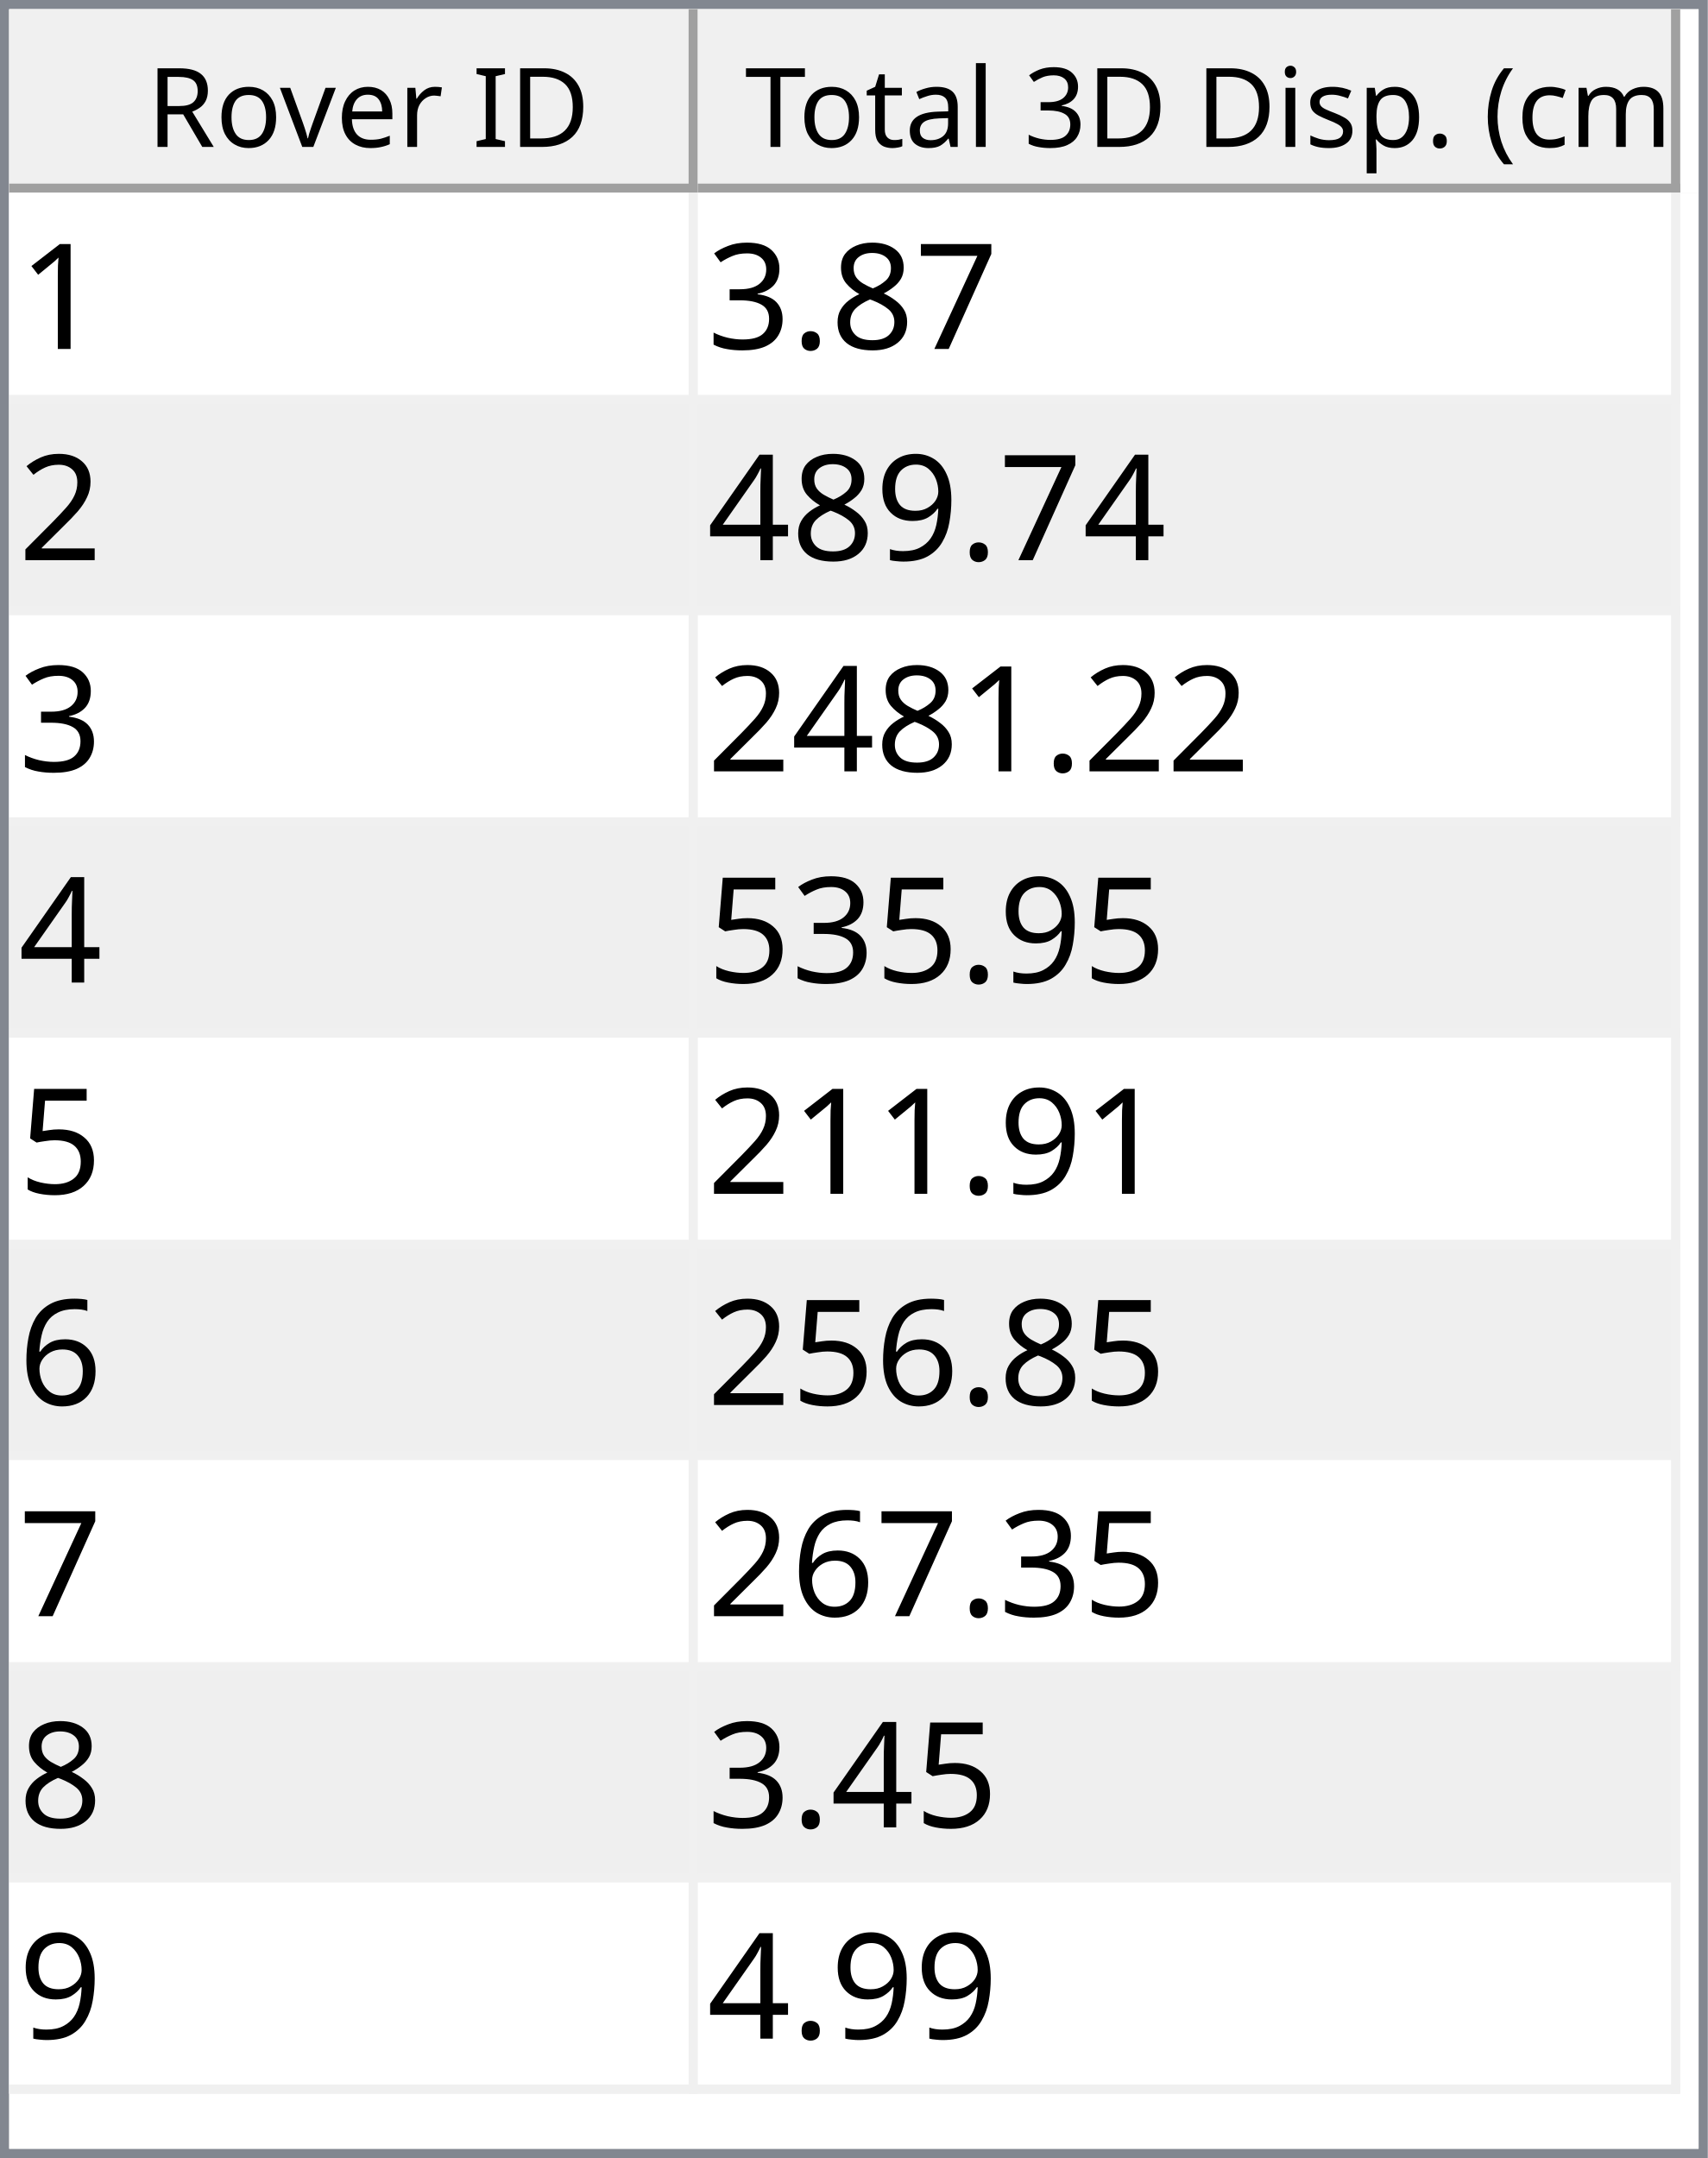
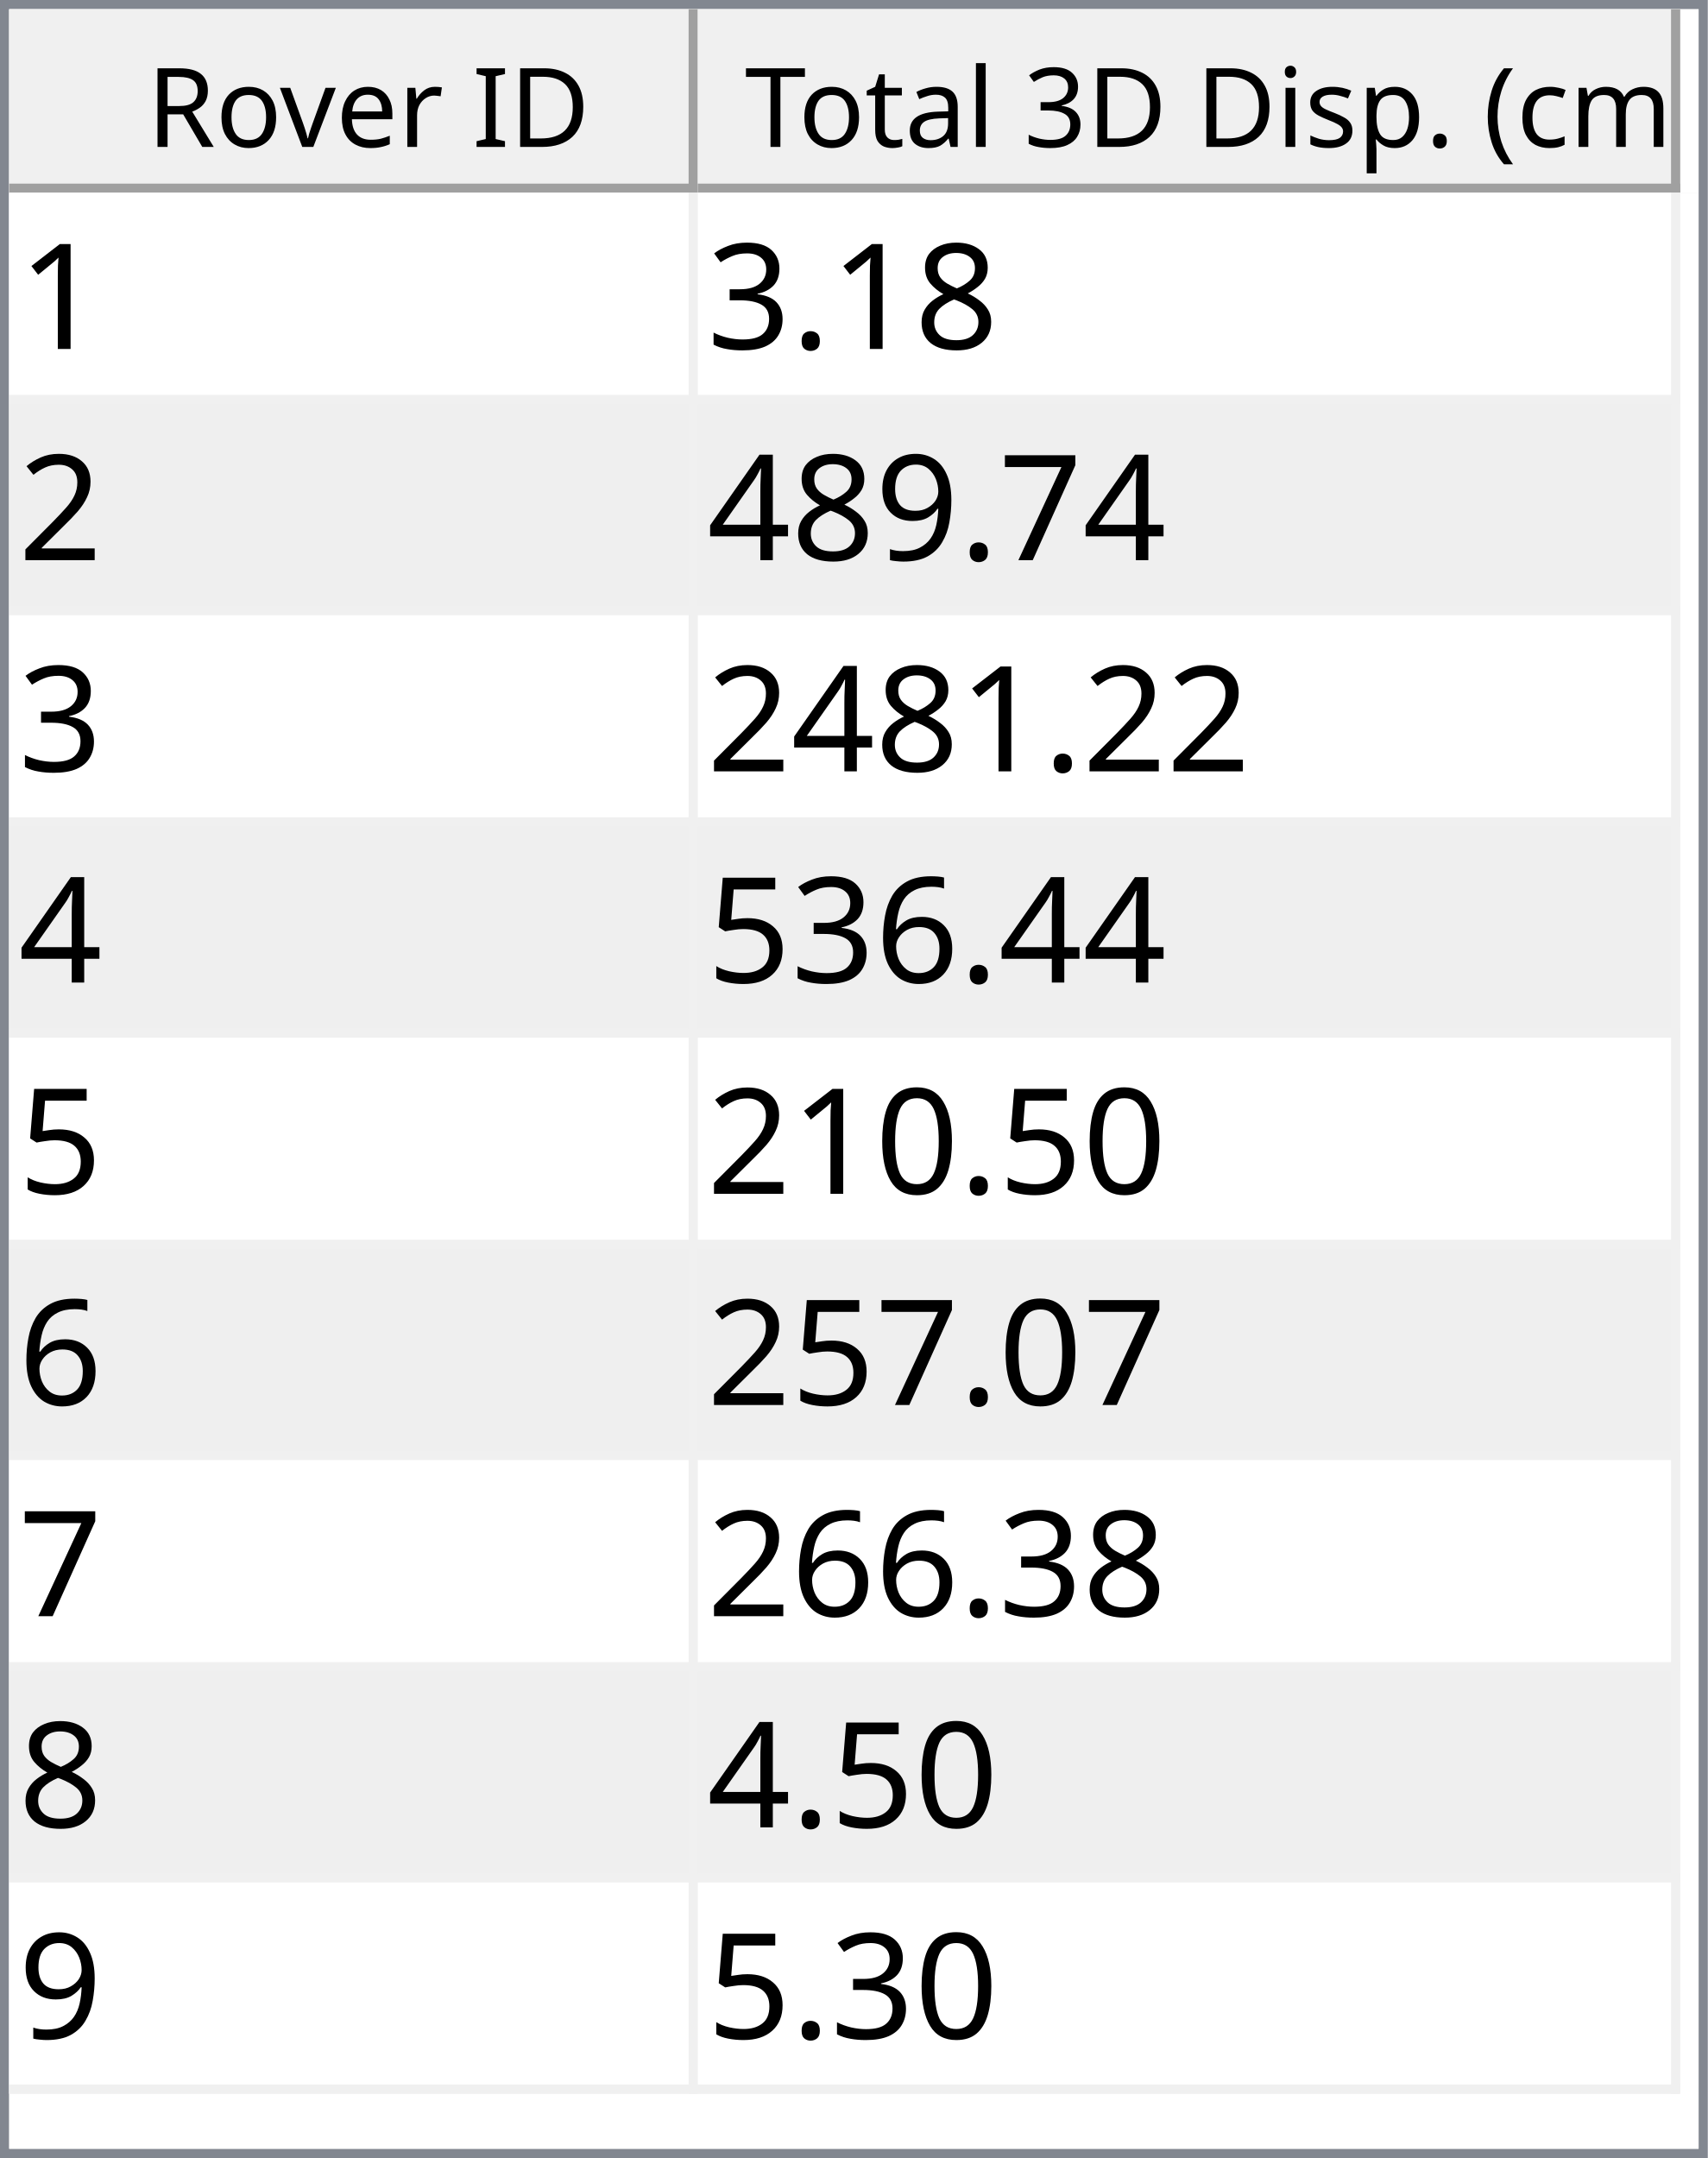
<svg xmlns="http://www.w3.org/2000/svg" style="fill-opacity:1; color-rendering:auto; color-interpolation:auto; text-rendering:auto; stroke:black; stroke-linecap:square; stroke-miterlimit:10; shape-rendering:auto; stroke-opacity:1; fill:black; stroke-dasharray:none; font-weight:normal; stroke-width:1; font-family:'Dialog'; font-style:normal; stroke-linejoin:miter; font-size:12px; stroke-dashoffset:0; image-rendering:auto;" width="186" height="235">
  <defs id="genericDefs" />
  <g>
    <defs id="defs1">
      <clipPath clipPathUnits="userSpaceOnUse" id="clipPath1">
        <path d="M0 0 L186 0 L186 235 L0 235 L0 0 Z" />
      </clipPath>
      <clipPath clipPathUnits="userSpaceOnUse" id="clipPath2">
        <path d="M0 0 L0 235 L186 235 L186 0 Z" />
      </clipPath>
      <clipPath clipPathUnits="userSpaceOnUse" id="clipPath3">
        <path d="M0 0 L0 20 L184 20 L184 0 Z" />
      </clipPath>
      <clipPath clipPathUnits="userSpaceOnUse" id="clipPath4">
        <path d="M0 0 L0 20 L75 20 L75 0 Z" />
      </clipPath>
      <clipPath clipPathUnits="userSpaceOnUse" id="clipPath5">
        <path d="M1 1 L1 19 L74 19 L74 1 Z" />
      </clipPath>
      <clipPath clipPathUnits="userSpaceOnUse" id="clipPath6">
        <path d="M0 0 L0 18 L73 18 L73 0 Z" />
      </clipPath>
      <clipPath clipPathUnits="userSpaceOnUse" id="clipPath7">
        <path d="M-0.5 -0.5 L-0.5 19.5 L74.5 19.5 L74.5 -0.5 Z" />
      </clipPath>
      <clipPath clipPathUnits="userSpaceOnUse" id="clipPath8">
        <path d="M0 0 L0 20 L107 20 L107 0 Z" />
      </clipPath>
      <clipPath clipPathUnits="userSpaceOnUse" id="clipPath9">
        <path d="M1 1 L1 19 L106 19 L106 1 Z" />
      </clipPath>
      <clipPath clipPathUnits="userSpaceOnUse" id="clipPath10">
        <path d="M0 0 L0 18 L105 18 L105 0 Z" />
      </clipPath>
      <clipPath clipPathUnits="userSpaceOnUse" id="clipPath11">
        <path d="M-0.5 -0.5 L-0.5 19.5 L106.5 19.5 L106.5 -0.5 Z" />
      </clipPath>
      <clipPath clipPathUnits="userSpaceOnUse" id="clipPath12">
        <path d="M0 0 L0 213 L184 213 L184 0 Z" />
      </clipPath>
      <clipPath clipPathUnits="userSpaceOnUse" id="clipPath13">
        <path d="M0 0 L0 207 L182 207 L182 0 Z" />
      </clipPath>
      <clipPath clipPathUnits="userSpaceOnUse" id="clipPath14">
        <path d="M-0.5 -0.5 L-0.5 206.5 L181.5 206.5 L181.5 -0.5 Z" />
      </clipPath>
      <clipPath clipPathUnits="userSpaceOnUse" id="clipPath15">
        <path d="M0 0 L0 22 L74 22 L74 0 Z" />
      </clipPath>
      <clipPath clipPathUnits="userSpaceOnUse" id="clipPath16">
        <path d="M0 0 L0 22 L106 22 L106 0 Z" />
      </clipPath>
      <font horiz-adv-x="64.551" id="font1">
        <font-face ascent="107.91" descent="25.098" units-per-em="100" style="font-style:normal; font-family:Segoe UI; font-weight:normal;" />
        <missing-glyph horiz-adv-x="64.551" d="M8.109 0 L8.109 68.266 L56.453 68.266 L56.453 0 L8.109 0 ZM15.328 7.234 L49.219 7.234 L49.219 61.031 L15.328 61.031 L15.328 7.234 Z" />
        <glyph unicode="D" horiz-adv-x="70.117" d="M9.188 0 L9.188 70.016 L28.516 70.016 Q65.531 70.016 65.531 35.891 Q65.531 19.672 55.25 9.836 Q44.969 0 27.734 0 L9.188 0 ZM17.391 62.594 L17.391 7.422 L27.828 7.422 Q41.609 7.422 49.273 14.797 Q56.938 22.172 56.938 35.688 Q56.938 62.594 28.328 62.594 L17.391 62.594 Z" />
        <glyph unicode="I" horiz-adv-x="26.611" d="M17.391 0 L9.188 0 L9.188 70.016 L17.391 70.016 L17.391 0 Z" />
        <glyph unicode=" " horiz-adv-x="27.393" d="" />
        <glyph unicode="r" horiz-adv-x="34.766" d="M34.188 41.891 Q32.078 43.5 28.125 43.5 Q23 43.5 19.555 38.672 Q16.109 33.844 16.109 25.484 L16.109 0 L8.109 0 L8.109 50 L16.109 50 L16.109 39.703 L16.312 39.703 Q18.016 44.969 21.531 47.922 Q25.047 50.875 29.391 50.875 Q32.516 50.875 34.188 50.203 L34.188 41.891 Z" />
        <glyph unicode="e" horiz-adv-x="52.295" d="M48.297 23 L12.984 23 Q13.188 14.656 17.484 10.109 Q21.781 5.562 29.297 5.562 Q37.75 5.562 44.828 11.141 L44.828 3.609 Q38.234 -1.172 27.391 -1.172 Q16.797 -1.172 10.742 5.641 Q4.688 12.453 4.688 24.812 Q4.688 36.469 11.305 43.82 Q17.922 51.172 27.734 51.172 Q37.547 51.172 42.922 44.828 Q48.297 38.484 48.297 27.203 L48.297 23 ZM40.094 29.781 Q40.047 36.719 36.75 40.578 Q33.453 44.438 27.594 44.438 Q21.922 44.438 17.969 40.383 Q14.016 36.328 13.094 29.781 L40.094 29.781 Z" />
        <glyph unicode="v" horiz-adv-x="47.9" d="M47.406 50 L27.484 0 L19.625 0 L0.688 50 L9.469 50 L22.172 13.672 Q23.578 9.672 23.922 6.688 L24.125 6.688 Q24.609 10.453 25.688 13.484 L38.969 50 L47.406 50 Z" />
        <glyph unicode="o" horiz-adv-x="58.594" d="M29 -1.172 Q17.922 -1.172 11.305 5.836 Q4.688 12.844 4.688 24.422 Q4.688 37.016 11.57 44.094 Q18.453 51.172 30.172 51.172 Q41.359 51.172 47.633 44.289 Q53.906 37.406 53.906 25.203 Q53.906 13.234 47.141 6.031 Q40.375 -1.172 29 -1.172 ZM29.594 44.438 Q21.875 44.438 17.383 39.188 Q12.891 33.938 12.891 24.703 Q12.891 15.828 17.43 10.695 Q21.969 5.562 29.594 5.562 Q37.359 5.562 41.531 10.594 Q45.703 15.625 45.703 24.906 Q45.703 34.281 41.531 39.359 Q37.359 44.438 29.594 44.438 Z" />
        <glyph unicode="R" horiz-adv-x="59.814" d="M59.375 0 L49.609 0 L37.891 19.625 Q36.281 22.359 34.766 24.289 Q33.25 26.219 31.664 27.438 Q30.078 28.656 28.25 29.219 Q26.422 29.781 24.125 29.781 L17.391 29.781 L17.391 0 L9.188 0 L9.188 70.016 L30.078 70.016 Q34.672 70.016 38.555 68.867 Q42.438 67.719 45.289 65.375 Q48.141 63.031 49.758 59.547 Q51.375 56.062 51.375 51.375 Q51.375 47.703 50.273 44.656 Q49.172 41.609 47.148 39.211 Q45.125 36.812 42.266 35.133 Q39.406 33.453 35.844 32.516 L35.844 32.328 Q37.594 31.547 38.891 30.547 Q40.188 29.547 41.359 28.18 Q42.531 26.812 43.68 25.078 Q44.828 23.344 46.234 21.047 L59.375 0 ZM17.391 62.594 L17.391 37.203 L28.516 37.203 Q31.594 37.203 34.203 38.133 Q36.812 39.062 38.719 40.797 Q40.625 42.531 41.703 45.047 Q42.781 47.562 42.781 50.688 Q42.781 56.297 39.141 59.445 Q35.5 62.594 28.609 62.594 L17.391 62.594 Z" />
        <glyph unicode=")" horiz-adv-x="30.176" d="M8.297 -15.922 L1.172 -15.922 Q16.406 2.344 16.406 26.812 Q16.406 51.469 1.078 70.016 L8.297 70.016 Q23.531 52.156 23.531 26.703 Q23.531 1.375 8.297 -15.922 Z" />
        <glyph unicode="m" horiz-adv-x="86.133" d="M79.109 0 L71.094 0 L71.094 28.719 Q71.094 37.016 68.531 40.727 Q65.969 44.438 59.906 44.438 Q54.781 44.438 51.195 39.75 Q47.609 35.062 47.609 28.516 L47.609 0 L39.594 0 L39.594 29.688 Q39.594 44.438 28.219 44.438 Q22.953 44.438 19.531 40.016 Q16.109 35.594 16.109 28.516 L16.109 0 L8.109 0 L8.109 50 L16.109 50 L16.109 42.094 L16.312 42.094 Q21.625 51.172 31.844 51.172 Q36.969 51.172 40.773 48.312 Q44.578 45.453 46 40.828 Q51.562 51.172 62.594 51.172 Q79.109 51.172 79.109 30.812 L79.109 0 Z" />
        <glyph unicode="c" horiz-adv-x="46.191" d="M42.188 2.297 Q36.422 -1.172 28.516 -1.172 Q17.828 -1.172 11.258 5.789 Q4.688 12.75 4.688 23.828 Q4.688 36.188 11.766 43.68 Q18.844 51.172 30.672 51.172 Q37.25 51.172 42.281 48.734 L42.281 40.531 Q36.719 44.438 30.375 44.438 Q22.703 44.438 17.797 38.945 Q12.891 33.453 12.891 24.516 Q12.891 15.719 17.508 10.641 Q22.125 5.562 29.891 5.562 Q36.422 5.562 42.188 9.906 L42.188 2.297 Z" />
        <glyph unicode="(" horiz-adv-x="30.176" d="M29.109 -15.922 L21.969 -15.922 Q6.844 1.375 6.844 26.703 Q6.844 52.156 21.969 70.016 L29.203 70.016 Q13.875 51.469 13.875 26.812 Q13.875 2.344 29.109 -15.922 Z" />
        <glyph unicode="." horiz-adv-x="21.68" d="M10.891 -1.078 Q8.641 -1.078 7.055 0.539 Q5.469 2.156 5.469 4.391 Q5.469 6.641 7.055 8.273 Q8.641 9.906 10.891 9.906 Q13.188 9.906 14.797 8.273 Q16.406 6.641 16.406 4.391 Q16.406 2.156 14.797 0.539 Q13.188 -1.078 10.891 -1.078 Z" />
        <glyph unicode="p" horiz-adv-x="58.789" d="M16.312 7.234 L16.109 7.234 L16.109 -23 L8.109 -23 L8.109 50 L16.109 50 L16.109 41.219 L16.312 41.219 Q22.219 51.172 33.594 51.172 Q43.266 51.172 48.688 44.461 Q54.109 37.75 54.109 26.469 Q54.109 13.922 48 6.375 Q41.891 -1.172 31.297 -1.172 Q21.578 -1.172 16.312 7.234 ZM16.109 27.391 L16.109 20.406 Q16.109 14.203 20.141 9.883 Q24.172 5.562 30.375 5.562 Q37.641 5.562 41.773 11.133 Q45.906 16.703 45.906 26.609 Q45.906 34.969 42.047 39.703 Q38.188 44.438 31.594 44.438 Q24.609 44.438 20.359 39.578 Q16.109 34.719 16.109 27.391 Z" />
        <glyph unicode="s" horiz-adv-x="42.432" d="M5.078 1.812 L5.078 10.406 Q11.625 5.562 19.484 5.562 Q30.031 5.562 30.031 12.594 Q30.031 14.594 29.125 15.992 Q28.219 17.391 26.68 18.461 Q25.141 19.531 23.07 20.383 Q21 21.234 18.609 22.172 Q15.281 23.484 12.766 24.828 Q10.25 26.172 8.57 27.859 Q6.891 29.547 6.031 31.695 Q5.172 33.844 5.172 36.719 Q5.172 40.234 6.789 42.945 Q8.406 45.656 11.086 47.484 Q13.766 49.312 17.211 50.242 Q20.656 51.172 24.312 51.172 Q30.812 51.172 35.938 48.922 L35.938 40.828 Q30.422 44.438 23.25 44.438 Q21 44.438 19.195 43.922 Q17.391 43.406 16.094 42.477 Q14.797 41.547 14.086 40.258 Q13.375 38.969 13.375 37.406 Q13.375 35.453 14.086 34.133 Q14.797 32.812 16.164 31.789 Q17.531 30.766 19.484 29.938 Q21.438 29.109 23.922 28.125 Q27.25 26.859 29.883 25.516 Q32.516 24.172 34.375 22.484 Q36.234 20.797 37.234 18.602 Q38.234 16.406 38.234 13.375 Q38.234 9.672 36.602 6.938 Q34.969 4.203 32.234 2.398 Q29.5 0.594 25.93 -0.289 Q22.359 -1.172 18.453 -1.172 Q10.75 -1.172 5.078 1.812 Z" />
        <glyph unicode="i" horiz-adv-x="24.219" d="M12.203 62.703 Q10.062 62.703 8.547 64.164 Q7.031 65.625 7.031 67.875 Q7.031 70.125 8.547 71.609 Q10.062 73.094 12.203 73.094 Q14.406 73.094 15.945 71.609 Q17.484 70.125 17.484 67.875 Q17.484 65.719 15.945 64.211 Q14.406 62.703 12.203 62.703 ZM16.109 0 L8.109 0 L8.109 50 L16.109 50 L16.109 0 Z" />
        <glyph unicode="3" horiz-adv-x="53.906" d="M46.531 19.828 Q46.531 15.094 44.75 11.211 Q42.969 7.328 39.719 4.57 Q36.469 1.812 31.93 0.297 Q27.391 -1.219 21.922 -1.219 Q11.922 -1.219 6 2.594 L6 11.188 Q13.094 5.609 22.219 5.609 Q25.875 5.609 28.828 6.539 Q31.781 7.469 33.906 9.227 Q36.031 10.984 37.18 13.477 Q38.328 15.969 38.328 19.094 Q38.328 32.812 18.797 32.812 L12.984 32.812 L12.984 39.594 L18.5 39.594 Q35.797 39.594 35.797 52.484 Q35.797 64.406 22.609 64.406 Q15.188 64.406 8.688 59.422 L8.688 67.188 Q15.375 71.188 24.609 71.188 Q29 71.188 32.57 69.969 Q36.141 68.75 38.68 66.555 Q41.219 64.359 42.609 61.281 Q44 58.203 44 54.5 Q44 40.672 30.031 36.719 L30.031 36.531 Q33.594 36.141 36.625 34.797 Q39.656 33.453 41.852 31.305 Q44.047 29.156 45.289 26.25 Q46.531 23.344 46.531 19.828 Z" />
        <glyph unicode="l" horiz-adv-x="24.219" d="M16.109 0 L8.109 0 L8.109 74.031 L16.109 74.031 L16.109 0 Z" />
        <glyph unicode="a" horiz-adv-x="50.879" d="M43.891 0 L35.891 0 L35.891 7.812 L35.688 7.812 Q30.469 -1.172 20.312 -1.172 Q12.844 -1.172 8.617 2.781 Q4.391 6.734 4.391 13.281 Q4.391 27.297 20.906 29.594 L35.891 31.688 Q35.891 44.438 25.594 44.438 Q16.547 44.438 9.281 38.281 L9.281 46.484 Q16.656 51.172 26.266 51.172 Q43.891 51.172 43.891 32.516 L43.891 0 ZM35.891 25.297 L23.828 23.641 Q18.266 22.859 15.43 20.875 Q12.594 18.891 12.594 13.875 Q12.594 10.203 15.211 7.883 Q17.828 5.562 22.172 5.562 Q28.125 5.562 32.008 9.742 Q35.891 13.922 35.891 20.312 L35.891 25.297 Z" />
        <glyph unicode="t" horiz-adv-x="33.887" d="M31.297 0.484 Q28.469 -1.078 23.828 -1.078 Q10.688 -1.078 10.688 13.578 L10.688 43.172 L2.094 43.172 L2.094 50 L10.688 50 L10.688 62.203 L18.703 64.797 L18.703 50 L31.297 50 L31.297 43.172 L18.703 43.172 L18.703 14.984 Q18.703 9.969 20.414 7.82 Q22.125 5.672 26.078 5.672 Q29.109 5.672 31.297 7.328 L31.297 0.484 Z" />
        <glyph unicode="T" horiz-adv-x="52.393" d="M50.594 62.594 L30.375 62.594 L30.375 0 L22.172 0 L22.172 62.594 L2 62.594 L2 70.016 L50.594 70.016 L50.594 62.594 Z" />
      </font>
      <font horiz-adv-x="75.0" id="font2">
        <font-face ascent="100.537" descent="21.973" units-per-em="100" style="font-style:normal; font-family:sans-serif; font-weight:normal;" />
        <missing-glyph horiz-adv-x="75.0" d="M12.5 0 L12.5 62.5 L62.5 62.5 L62.5 0 L12.5 0 ZM14.062 1.562 L60.938 1.562 L60.938 60.938 L14.062 60.938 L14.062 1.562 Z" />
        <glyph unicode="1" horiz-adv-x="55.615" d="M37.25 0 L28.469 0 L28.469 56 Q25.297 52.984 20.141 49.953 Q14.984 46.922 10.891 45.406 L10.891 53.906 Q18.266 57.375 23.781 62.305 Q29.297 67.234 31.594 71.875 L37.25 71.875 L37.25 0 Z" />
-         <glyph unicode="7" horiz-adv-x="55.615" d="M4.734 62.203 L4.734 70.656 L51.078 70.656 L51.078 63.812 Q44.234 56.547 37.523 44.484 Q30.812 32.422 27.156 19.672 Q24.516 10.688 23.781 0 L14.75 0 Q14.891 8.453 18.062 20.414 Q21.234 32.375 27.172 43.484 Q33.109 54.594 39.797 62.203 L4.734 62.203 Z" />
        <glyph unicode="8" horiz-adv-x="55.615" d="M17.672 38.812 Q12.203 40.828 9.57 44.539 Q6.938 48.25 6.938 53.422 Q6.938 61.234 12.555 66.555 Q18.172 71.875 27.484 71.875 Q36.859 71.875 42.578 66.43 Q48.297 60.984 48.297 53.172 Q48.297 48.188 45.68 44.508 Q43.062 40.828 37.75 38.812 Q44.344 36.672 47.781 31.883 Q51.219 27.094 51.219 20.453 Q51.219 11.281 44.727 5.031 Q38.234 -1.219 27.641 -1.219 Q17.047 -1.219 10.547 5.055 Q4.047 11.328 4.047 20.703 Q4.047 27.688 7.594 32.398 Q11.141 37.109 17.672 38.812 ZM15.922 53.719 Q15.922 48.641 19.195 45.414 Q22.469 42.188 27.688 42.188 Q32.766 42.188 36.016 45.383 Q39.266 48.578 39.266 53.219 Q39.266 58.062 35.914 61.359 Q32.562 64.656 27.594 64.656 Q22.562 64.656 19.242 61.43 Q15.922 58.203 15.922 53.719 ZM13.094 20.656 Q13.094 16.891 14.875 13.375 Q16.656 9.859 20.172 7.93 Q23.688 6 27.734 6 Q34.031 6 38.133 10.055 Q42.234 14.109 42.234 20.359 Q42.234 26.703 38.016 30.859 Q33.797 35.016 27.438 35.016 Q21.234 35.016 17.164 30.914 Q13.094 26.812 13.094 20.656 Z" />
        <glyph unicode="." horiz-adv-x="27.783" d="M9.078 0 L9.078 10.016 L19.094 10.016 L19.094 0 L9.078 0 Z" />
        <glyph unicode="3" horiz-adv-x="55.615" d="M4.203 18.891 L12.984 20.062 Q14.5 12.594 18.141 9.297 Q21.781 6 27 6 Q33.203 6 37.477 10.297 Q41.75 14.594 41.75 20.953 Q41.75 27 37.797 30.93 Q33.844 34.859 27.734 34.859 Q25.25 34.859 21.531 33.891 L22.516 41.609 Q23.391 41.5 23.922 41.5 Q29.547 41.5 34.039 44.43 Q38.531 47.359 38.531 53.469 Q38.531 58.297 35.258 61.477 Q31.984 64.656 26.812 64.656 Q21.688 64.656 18.266 61.43 Q14.844 58.203 13.875 51.766 L5.078 53.328 Q6.688 62.156 12.398 67.016 Q18.109 71.875 26.609 71.875 Q32.469 71.875 37.398 69.359 Q42.328 66.844 44.945 62.5 Q47.562 58.156 47.562 53.266 Q47.562 48.641 45.07 44.828 Q42.578 41.016 37.703 38.766 Q44.047 37.312 47.562 32.695 Q51.078 28.078 51.078 21.141 Q51.078 11.766 44.242 5.25 Q37.406 -1.266 26.953 -1.266 Q17.531 -1.266 11.305 4.352 Q5.078 9.969 4.203 18.891 Z" />
        <glyph unicode="2" horiz-adv-x="55.615" d="M50.344 8.453 L50.344 0 L3.031 0 Q2.938 3.172 4.047 6.109 Q5.859 10.938 9.836 15.625 Q13.812 20.312 21.344 26.469 Q33.016 36.031 37.117 41.625 Q41.219 47.219 41.219 52.203 Q41.219 57.422 37.477 61.008 Q33.734 64.594 27.734 64.594 Q21.391 64.594 17.578 60.789 Q13.766 56.984 13.719 50.25 L4.688 51.172 Q5.609 61.281 11.664 66.578 Q17.719 71.875 27.938 71.875 Q38.234 71.875 44.242 66.164 Q50.25 60.453 50.25 52 Q50.25 47.703 48.492 43.555 Q46.734 39.406 42.656 34.812 Q38.578 30.219 29.109 22.219 Q21.188 15.578 18.945 13.211 Q16.703 10.844 15.234 8.453 L50.344 8.453 Z" />
+         <glyph unicode="7" horiz-adv-x="55.615" d="M4.734 62.203 L4.734 70.656 L51.078 70.656 L51.078 63.812 Q44.234 56.547 37.523 44.484 Q30.812 32.422 27.156 19.672 Q24.516 10.688 23.781 0 L14.75 0 Q14.891 8.453 18.062 20.414 Q21.234 32.375 27.172 43.484 Q33.109 54.594 39.797 62.203 L4.734 62.203 Z" />
        <glyph unicode="9" horiz-adv-x="55.615" d="M5.469 16.547 L13.922 17.328 Q14.984 11.375 18.016 8.688 Q21.047 6 25.781 6 Q29.828 6 32.883 7.859 Q35.938 9.719 37.891 12.82 Q39.844 15.922 41.164 21.195 Q42.484 26.469 42.484 31.938 Q42.484 32.516 42.438 33.688 Q39.797 29.5 35.234 26.883 Q30.672 24.266 25.344 24.266 Q16.453 24.266 10.305 30.711 Q4.156 37.156 4.156 47.703 Q4.156 58.594 10.578 65.234 Q17 71.875 26.656 71.875 Q33.641 71.875 39.43 68.117 Q45.219 64.359 48.219 57.398 Q51.219 50.438 51.219 37.25 Q51.219 23.531 48.242 15.406 Q45.266 7.281 39.383 3.031 Q33.5 -1.219 25.594 -1.219 Q17.188 -1.219 11.867 3.445 Q6.547 8.109 5.469 16.547 ZM41.453 48.141 Q41.453 55.719 37.43 60.156 Q33.406 64.594 27.734 64.594 Q21.875 64.594 17.531 59.812 Q13.188 55.031 13.188 47.406 Q13.188 40.578 17.312 36.305 Q21.438 32.031 27.484 32.031 Q33.594 32.031 37.523 36.305 Q41.453 40.578 41.453 48.141 Z" />
        <glyph unicode="4" horiz-adv-x="55.615" d="M32.328 0 L32.328 17.141 L1.266 17.141 L1.266 25.203 L33.938 71.578 L41.109 71.578 L41.109 25.203 L50.781 25.203 L50.781 17.141 L41.109 17.141 L41.109 0 L32.328 0 ZM32.328 25.203 L32.328 57.469 L9.906 25.203 L32.328 25.203 Z" />
+         <glyph unicode="6" horiz-adv-x="55.615" d="M49.75 54.047 L41.016 53.375 Q39.844 58.547 37.703 60.891 Q34.125 64.656 28.906 64.656 Q24.703 64.656 21.531 62.312 Q17.391 59.281 14.992 53.469 Q12.594 47.656 12.5 36.922 Q15.672 41.75 20.266 44.094 Q24.859 46.438 29.891 46.438 Q38.672 46.438 44.852 39.969 Q51.031 33.5 51.031 23.25 Q51.031 16.5 48.125 10.719 Q45.219 4.938 40.141 1.859 Q35.062 -1.219 28.609 -1.219 Q17.625 -1.219 10.695 6.859 Q3.766 14.938 3.766 33.5 Q3.766 54.25 11.422 63.672 Q18.109 71.875 29.438 71.875 Q37.891 71.875 43.289 67.141 Q48.688 62.406 49.75 54.047 ZM13.875 23.188 Q13.875 18.656 15.797 14.508 Q17.719 10.359 21.188 8.18 Q24.656 6 28.469 6 Q34.031 6 38.039 10.492 Q42.047 14.984 42.047 22.703 Q42.047 30.125 38.086 34.398 Q34.125 38.672 28.125 38.672 Q22.172 38.672 18.023 34.398 Q13.875 30.125 13.875 23.188 Z" />
        <glyph unicode="5" horiz-adv-x="55.615" d="M4.156 18.75 L13.375 19.531 Q14.406 12.797 18.141 9.398 Q21.875 6 27.156 6 Q33.5 6 37.891 10.789 Q42.281 15.578 42.281 23.484 Q42.281 31 38.062 35.352 Q33.844 39.703 27 39.703 Q22.75 39.703 19.336 37.773 Q15.922 35.844 13.969 32.766 L5.719 33.844 L12.641 70.609 L48.25 70.609 L48.25 62.203 L19.672 62.203 L15.828 42.969 Q22.266 47.469 29.344 47.469 Q38.719 47.469 45.164 40.969 Q51.609 34.469 51.609 24.266 Q51.609 14.547 45.953 7.469 Q39.062 -1.219 27.156 -1.219 Q17.391 -1.219 11.211 4.25 Q5.031 9.719 4.156 18.75 Z" />
-         <glyph unicode="6" horiz-adv-x="55.615" d="M49.75 54.047 L41.016 53.375 Q39.844 58.547 37.703 60.891 Q34.125 64.656 28.906 64.656 Q24.703 64.656 21.531 62.312 Q17.391 59.281 14.992 53.469 Q12.594 47.656 12.5 36.922 Q15.672 41.75 20.266 44.094 Q24.859 46.438 29.891 46.438 Q38.672 46.438 44.852 39.969 Q51.031 33.5 51.031 23.25 Q51.031 16.5 48.125 10.719 Q45.219 4.938 40.141 1.859 Q35.062 -1.219 28.609 -1.219 Q17.625 -1.219 10.695 6.859 Q3.766 14.938 3.766 33.5 Q3.766 54.25 11.422 63.672 Q18.109 71.875 29.438 71.875 Q37.891 71.875 43.289 67.141 Q48.688 62.406 49.75 54.047 ZM13.875 23.188 Q13.875 18.656 15.797 14.508 Q17.719 10.359 21.188 8.18 Q24.656 6 28.469 6 Q34.031 6 38.039 10.492 Q42.047 14.984 42.047 22.703 Q42.047 30.125 38.086 34.398 Q34.125 38.672 28.125 38.672 Q22.172 38.672 18.023 34.398 Q13.875 30.125 13.875 23.188 Z" />
+         <glyph unicode="0" horiz-adv-x="55.615" d="M4.156 35.297 Q4.156 48 6.766 55.742 Q9.375 63.484 14.523 67.68 Q19.672 71.875 27.484 71.875 Q33.25 71.875 37.594 69.555 Q41.938 67.234 44.773 62.867 Q47.609 58.5 49.219 52.227 Q50.828 45.953 50.828 35.297 Q50.828 22.703 48.242 14.969 Q45.656 7.234 40.508 3.008 Q35.359 -1.219 27.484 -1.219 Q17.141 -1.219 11.234 6.203 Q4.156 15.141 4.156 35.297 ZM13.188 35.297 Q13.188 17.672 17.312 11.836 Q21.438 6 27.484 6 Q33.547 6 37.672 11.859 Q41.797 17.719 41.797 35.297 Q41.797 52.984 37.672 58.789 Q33.547 64.594 27.391 64.594 Q21.344 64.594 17.719 59.469 Q13.188 52.938 13.188 35.297 Z" />
      </font>
    </defs>
    <g style="fill:white; stroke:white;">
      <rect x="0" y="0" width="186" style="clip-path:url(#clipPath1); stroke:none;" height="235" />
    </g>
    <g style="fill:white; text-rendering:optimizeSpeed; color-rendering:optimizeSpeed; image-rendering:optimizeSpeed; shape-rendering:crispEdges; stroke:white; color-interpolation:sRGB;">
      <rect x="0" width="186" height="235" y="0" style="stroke:none;" />
      <path style="stroke:none;" d="M0 235 L186 235 L186 0 L0 0 Z" />
    </g>
    <g style="fill:rgb(240,240,240); font-family:'Segoe UI'; stroke:rgb(240,240,240);">
      <rect x="0" y="0" width="186" style="clip-path:url(#clipPath2); stroke:none;" height="235" />
    </g>
    <g style="fill:rgb(130,135,144); font-family:'Segoe UI'; stroke:rgb(130,135,144);">
      <path d="M0 0 L186 0 L186 235 L0 235 L0 0 ZM1 1 L185 1 L185 234 L1 234 L1 1 Z" style="fill-rule:evenodd; clip-path:url(#clipPath2); stroke:none;" />
    </g>
    <g style="fill:white; font-family:'Segoe UI'; stroke:white;" transform="translate(1,1)">
      <rect x="0" y="0" width="184" style="clip-path:url(#clipPath3); stroke:none;" height="20" />
    </g>
    <g style="fill:rgb(240,240,240); font-family:'Segoe UI'; stroke:rgb(240,240,240);" transform="translate(1,1)">
      <rect x="0" y="0" width="75" style="clip-path:url(#clipPath4); stroke:none;" height="20" />
    </g>
    <g style="font-family:'Segoe UI';" transform="translate(2,2)">
      <text x="14" xml:space="preserve" y="14" style="clip-path:url(#clipPath6); stroke:none;">Rover ID</text>
    </g>
    <g style="fill:rgb(160,160,160); font-family:'Segoe UI'; stroke:rgb(160,160,160); stroke-linejoin:bevel;" transform="translate(1.5,1.5)">
      <line x1="74" x2="74" y1="0" style="fill:none; clip-path:url(#clipPath7);" y2="19" />
    </g>
    <g style="fill:rgb(160,160,160); font-family:'Segoe UI'; stroke:rgb(160,160,160); stroke-linejoin:bevel;" transform="matrix(1,0,0,1,1,1) translate(0.5,0.5)">
      <line x1="0" x2="74" y1="19" style="fill:none; clip-path:url(#clipPath7);" y2="19" />
    </g>
    <g style="fill:rgb(240,240,240); font-family:'Segoe UI'; stroke:rgb(240,240,240);" transform="translate(76,1)">
      <rect x="0" y="0" width="107" style="clip-path:url(#clipPath8); stroke:none;" height="20" />
    </g>
    <g style="font-family:'Segoe UI';" transform="translate(77,2)">
      <text x="1" xml:space="preserve" y="14" style="clip-path:url(#clipPath10); stroke:none;"> Total 3D Disp. (cm)</text>
    </g>
    <g style="fill:rgb(160,160,160); font-family:'Segoe UI'; stroke:rgb(160,160,160); stroke-linejoin:bevel;" transform="translate(76.5,1.5)">
      <line x1="106" x2="106" y1="0" style="fill:none; clip-path:url(#clipPath11);" y2="19" />
    </g>
    <g style="fill:rgb(160,160,160); font-family:'Segoe UI'; stroke:rgb(160,160,160); stroke-linejoin:bevel;" transform="matrix(1,0,0,1,76,1) translate(0.5,0.5)">
      <line x1="0" x2="106" y1="19" style="fill:none; clip-path:url(#clipPath11);" y2="19" />
    </g>
    <g style="fill:white; font-family:'Segoe UI'; stroke:white;" transform="translate(1,21)">
      <rect x="0" y="0" width="184" style="clip-path:url(#clipPath12); stroke:none;" height="213" />
    </g>
    <g style="fill:rgb(240,240,240); font-size:16px; font-family:sans-serif; stroke:rgb(240,240,240);" transform="translate(1,21)">
      <rect x="0" y="0" width="182" style="clip-path:url(#clipPath13); stroke:none;" height="207" />
      <line transform="translate(0.5,0.5)" x1="0" x2="181" y1="22" style="clip-path:url(#clipPath14); fill:none; stroke-linejoin:bevel;" y2="22" />
    </g>
    <g transform="matrix(1,0,0,1,1,21) translate(0.5,0.5)" style="fill:rgb(240,240,240); font-size:16px; font-family:sans-serif; stroke:rgb(240,240,240); stroke-linejoin:bevel;">
      <line x1="0" x2="181" y1="45" style="fill:none; clip-path:url(#clipPath14);" y2="45" />
    </g>
    <g transform="matrix(1,0,0,1,1,21) translate(0.5,0.5)" style="fill:rgb(240,240,240); font-size:16px; font-family:sans-serif; stroke:rgb(240,240,240); stroke-linejoin:bevel;">
      <line x1="0" x2="181" y1="68" style="fill:none; clip-path:url(#clipPath14);" y2="68" />
    </g>
    <g transform="matrix(1,0,0,1,1,21) translate(0.5,0.5)" style="fill:rgb(240,240,240); font-size:16px; font-family:sans-serif; stroke:rgb(240,240,240); stroke-linejoin:bevel;">
      <line x1="0" x2="181" y1="91" style="fill:none; clip-path:url(#clipPath14);" y2="91" />
    </g>
    <g transform="matrix(1,0,0,1,1,21) translate(0.5,0.5)" style="fill:rgb(240,240,240); font-size:16px; font-family:sans-serif; stroke:rgb(240,240,240); stroke-linejoin:bevel;">
      <line x1="0" x2="181" y1="114" style="fill:none; clip-path:url(#clipPath14);" y2="114" />
    </g>
    <g transform="matrix(1,0,0,1,1,21) translate(0.5,0.5)" style="fill:rgb(240,240,240); font-size:16px; font-family:sans-serif; stroke:rgb(240,240,240); stroke-linejoin:bevel;">
      <line x1="0" x2="181" y1="137" style="fill:none; clip-path:url(#clipPath14);" y2="137" />
    </g>
    <g transform="matrix(1,0,0,1,1,21) translate(0.5,0.5)" style="fill:rgb(240,240,240); font-size:16px; font-family:sans-serif; stroke:rgb(240,240,240); stroke-linejoin:bevel;">
      <line x1="0" x2="181" y1="160" style="fill:none; clip-path:url(#clipPath14);" y2="160" />
    </g>
    <g transform="matrix(1,0,0,1,1,21) translate(0.5,0.5)" style="fill:rgb(240,240,240); font-size:16px; font-family:sans-serif; stroke:rgb(240,240,240); stroke-linejoin:bevel;">
      <line x1="0" x2="181" y1="183" style="fill:none; clip-path:url(#clipPath14);" y2="183" />
    </g>
    <g transform="matrix(1,0,0,1,1,21) translate(0.5,0.5)" style="fill:rgb(240,240,240); font-size:16px; font-family:sans-serif; stroke:rgb(240,240,240); stroke-linejoin:bevel;">
      <line x1="0" x2="181" y1="206" style="fill:none; clip-path:url(#clipPath14);" y2="206" />
    </g>
    <g transform="matrix(1,0,0,1,1,21) translate(0.5,0.5)" style="fill:rgb(240,240,240); font-size:16px; font-family:sans-serif; stroke:rgb(240,240,240); stroke-linejoin:bevel;">
      <line x1="74" x2="74" y1="0" style="fill:none; clip-path:url(#clipPath14);" y2="206" />
    </g>
    <g transform="matrix(1,0,0,1,1,21) translate(0.5,0.5)" style="fill:rgb(240,240,240); font-size:16px; font-family:sans-serif; stroke:rgb(240,240,240); stroke-linejoin:bevel;">
      <line x1="181" x2="181" y1="0" style="fill:none; clip-path:url(#clipPath14);" y2="206" />
    </g>
    <g style="fill:white; font-size:16px; font-family:sans-serif; stroke:white;" transform="matrix(1,0,0,1,1,21)">
      <rect x="0" y="0" width="74" style="clip-path:url(#clipPath15); stroke:none;" height="22" />
      <text x="1" y="17" style="fill:black; clip-path:url(#clipPath15); stroke:none;" xml:space="preserve">1</text>
    </g>
    <g style="fill:white; font-size:16px; font-family:sans-serif; stroke:white;" transform="matrix(1,0,0,1,1,21) translate(75,0)">
      <rect x="0" y="0" width="106" style="clip-path:url(#clipPath16); stroke:none;" height="22" />
-       <text x="1" y="17" style="fill:black; clip-path:url(#clipPath16); stroke:none;" xml:space="preserve">3.87</text>
+       <text x="1" y="17" style="fill:black; clip-path:url(#clipPath16); stroke:none;" xml:space="preserve">3.18</text>
    </g>
    <g style="fill:rgb(239,239,239); font-size:16px; font-family:sans-serif; stroke:rgb(239,239,239);" transform="matrix(1,0,0,1,1,21) translate(0,23)">
      <rect x="0" y="0" width="74" style="clip-path:url(#clipPath15); stroke:none;" height="22" />
      <text x="1" y="17" style="fill:black; clip-path:url(#clipPath15); stroke:none;" xml:space="preserve">2</text>
    </g>
    <g style="fill:rgb(239,239,239); font-size:16px; font-family:sans-serif; stroke:rgb(239,239,239);" transform="matrix(1,0,0,1,1,21) translate(75,23)">
      <rect x="0" y="0" width="106" style="clip-path:url(#clipPath16); stroke:none;" height="22" />
      <text x="1" y="17" style="fill:black; clip-path:url(#clipPath16); stroke:none;" xml:space="preserve">489.74</text>
    </g>
    <g style="fill:white; font-size:16px; font-family:sans-serif; stroke:white;" transform="matrix(1,0,0,1,1,21) translate(0,46)">
      <rect x="0" y="0" width="74" style="clip-path:url(#clipPath15); stroke:none;" height="22" />
      <text x="1" y="17" style="fill:black; clip-path:url(#clipPath15); stroke:none;" xml:space="preserve">3</text>
    </g>
    <g style="fill:white; font-size:16px; font-family:sans-serif; stroke:white;" transform="matrix(1,0,0,1,1,21) translate(75,46)">
      <rect x="0" y="0" width="106" style="clip-path:url(#clipPath16); stroke:none;" height="22" />
      <text x="1" y="17" style="fill:black; clip-path:url(#clipPath16); stroke:none;" xml:space="preserve">2481.22</text>
    </g>
    <g style="fill:rgb(239,239,239); font-size:16px; font-family:sans-serif; stroke:rgb(239,239,239);" transform="matrix(1,0,0,1,1,21) translate(0,69)">
      <rect x="0" y="0" width="74" style="clip-path:url(#clipPath15); stroke:none;" height="22" />
      <text x="1" y="17" style="fill:black; clip-path:url(#clipPath15); stroke:none;" xml:space="preserve">4</text>
    </g>
    <g style="fill:rgb(239,239,239); font-size:16px; font-family:sans-serif; stroke:rgb(239,239,239);" transform="matrix(1,0,0,1,1,21) translate(75,69)">
      <rect x="0" y="0" width="106" style="clip-path:url(#clipPath16); stroke:none;" height="22" />
-       <text x="1" y="17" style="fill:black; clip-path:url(#clipPath16); stroke:none;" xml:space="preserve">535.95</text>
+       <text x="1" y="17" style="fill:black; clip-path:url(#clipPath16); stroke:none;" xml:space="preserve">536.44</text>
    </g>
    <g style="fill:white; font-size:16px; font-family:sans-serif; stroke:white;" transform="matrix(1,0,0,1,1,21) translate(0,92)">
      <rect x="0" y="0" width="74" style="clip-path:url(#clipPath15); stroke:none;" height="22" />
      <text x="1" y="17" style="fill:black; clip-path:url(#clipPath15); stroke:none;" xml:space="preserve">5</text>
    </g>
    <g style="fill:white; font-size:16px; font-family:sans-serif; stroke:white;" transform="matrix(1,0,0,1,1,21) translate(75,92)">
      <rect x="0" y="0" width="106" style="clip-path:url(#clipPath16); stroke:none;" height="22" />
-       <text x="1" y="17" style="fill:black; clip-path:url(#clipPath16); stroke:none;" xml:space="preserve">211.91</text>
+       <text x="1" y="17" style="fill:black; clip-path:url(#clipPath16); stroke:none;" xml:space="preserve">210.50</text>
    </g>
    <g style="fill:rgb(239,239,239); font-size:16px; font-family:sans-serif; stroke:rgb(239,239,239);" transform="matrix(1,0,0,1,1,21) translate(0,115)">
      <rect x="0" y="0" width="74" style="clip-path:url(#clipPath15); stroke:none;" height="22" />
      <text x="1" y="17" style="fill:black; clip-path:url(#clipPath15); stroke:none;" xml:space="preserve">6</text>
    </g>
    <g style="fill:rgb(239,239,239); font-size:16px; font-family:sans-serif; stroke:rgb(239,239,239);" transform="matrix(1,0,0,1,1,21) translate(75,115)">
      <rect x="0" y="0" width="106" style="clip-path:url(#clipPath16); stroke:none;" height="22" />
-       <text x="1" y="17" style="fill:black; clip-path:url(#clipPath16); stroke:none;" xml:space="preserve">256.85</text>
+       <text x="1" y="17" style="fill:black; clip-path:url(#clipPath16); stroke:none;" xml:space="preserve">257.07</text>
    </g>
    <g style="fill:white; font-size:16px; font-family:sans-serif; stroke:white;" transform="matrix(1,0,0,1,1,21) translate(0,138)">
      <rect x="0" y="0" width="74" style="clip-path:url(#clipPath15); stroke:none;" height="22" />
      <text x="1" y="17" style="fill:black; clip-path:url(#clipPath15); stroke:none;" xml:space="preserve">7</text>
    </g>
    <g style="fill:white; font-size:16px; font-family:sans-serif; stroke:white;" transform="matrix(1,0,0,1,1,21) translate(75,138)">
      <rect x="0" y="0" width="106" style="clip-path:url(#clipPath16); stroke:none;" height="22" />
-       <text x="1" y="17" style="fill:black; clip-path:url(#clipPath16); stroke:none;" xml:space="preserve">267.35</text>
+       <text x="1" y="17" style="fill:black; clip-path:url(#clipPath16); stroke:none;" xml:space="preserve">266.38</text>
    </g>
    <g style="fill:rgb(239,239,239); font-size:16px; font-family:sans-serif; stroke:rgb(239,239,239);" transform="matrix(1,0,0,1,1,21) translate(0,161)">
      <rect x="0" y="0" width="74" style="clip-path:url(#clipPath15); stroke:none;" height="22" />
      <text x="1" y="17" style="fill:black; clip-path:url(#clipPath15); stroke:none;" xml:space="preserve">8</text>
    </g>
    <g style="fill:rgb(239,239,239); font-size:16px; font-family:sans-serif; stroke:rgb(239,239,239);" transform="matrix(1,0,0,1,1,21) translate(75,161)">
      <rect x="0" y="0" width="106" style="clip-path:url(#clipPath16); stroke:none;" height="22" />
-       <text x="1" y="17" style="fill:black; clip-path:url(#clipPath16); stroke:none;" xml:space="preserve">3.45</text>
+       <text x="1" y="17" style="fill:black; clip-path:url(#clipPath16); stroke:none;" xml:space="preserve">4.50</text>
    </g>
    <g style="fill:white; font-size:16px; font-family:sans-serif; stroke:white;" transform="matrix(1,0,0,1,1,21) translate(0,184)">
      <rect x="0" y="0" width="74" style="clip-path:url(#clipPath15); stroke:none;" height="22" />
      <text x="1" y="17" style="fill:black; clip-path:url(#clipPath15); stroke:none;" xml:space="preserve">9</text>
    </g>
    <g style="fill:white; font-size:16px; font-family:sans-serif; stroke:white;" transform="matrix(1,0,0,1,1,21) translate(75,184)">
      <rect x="0" y="0" width="106" style="clip-path:url(#clipPath16); stroke:none;" height="22" />
-       <text x="1" y="17" style="fill:black; clip-path:url(#clipPath16); stroke:none;" xml:space="preserve">4.99</text>
+       <text x="1" y="17" style="fill:black; clip-path:url(#clipPath16); stroke:none;" xml:space="preserve">5.30</text>
    </g>
  </g>
</svg>
